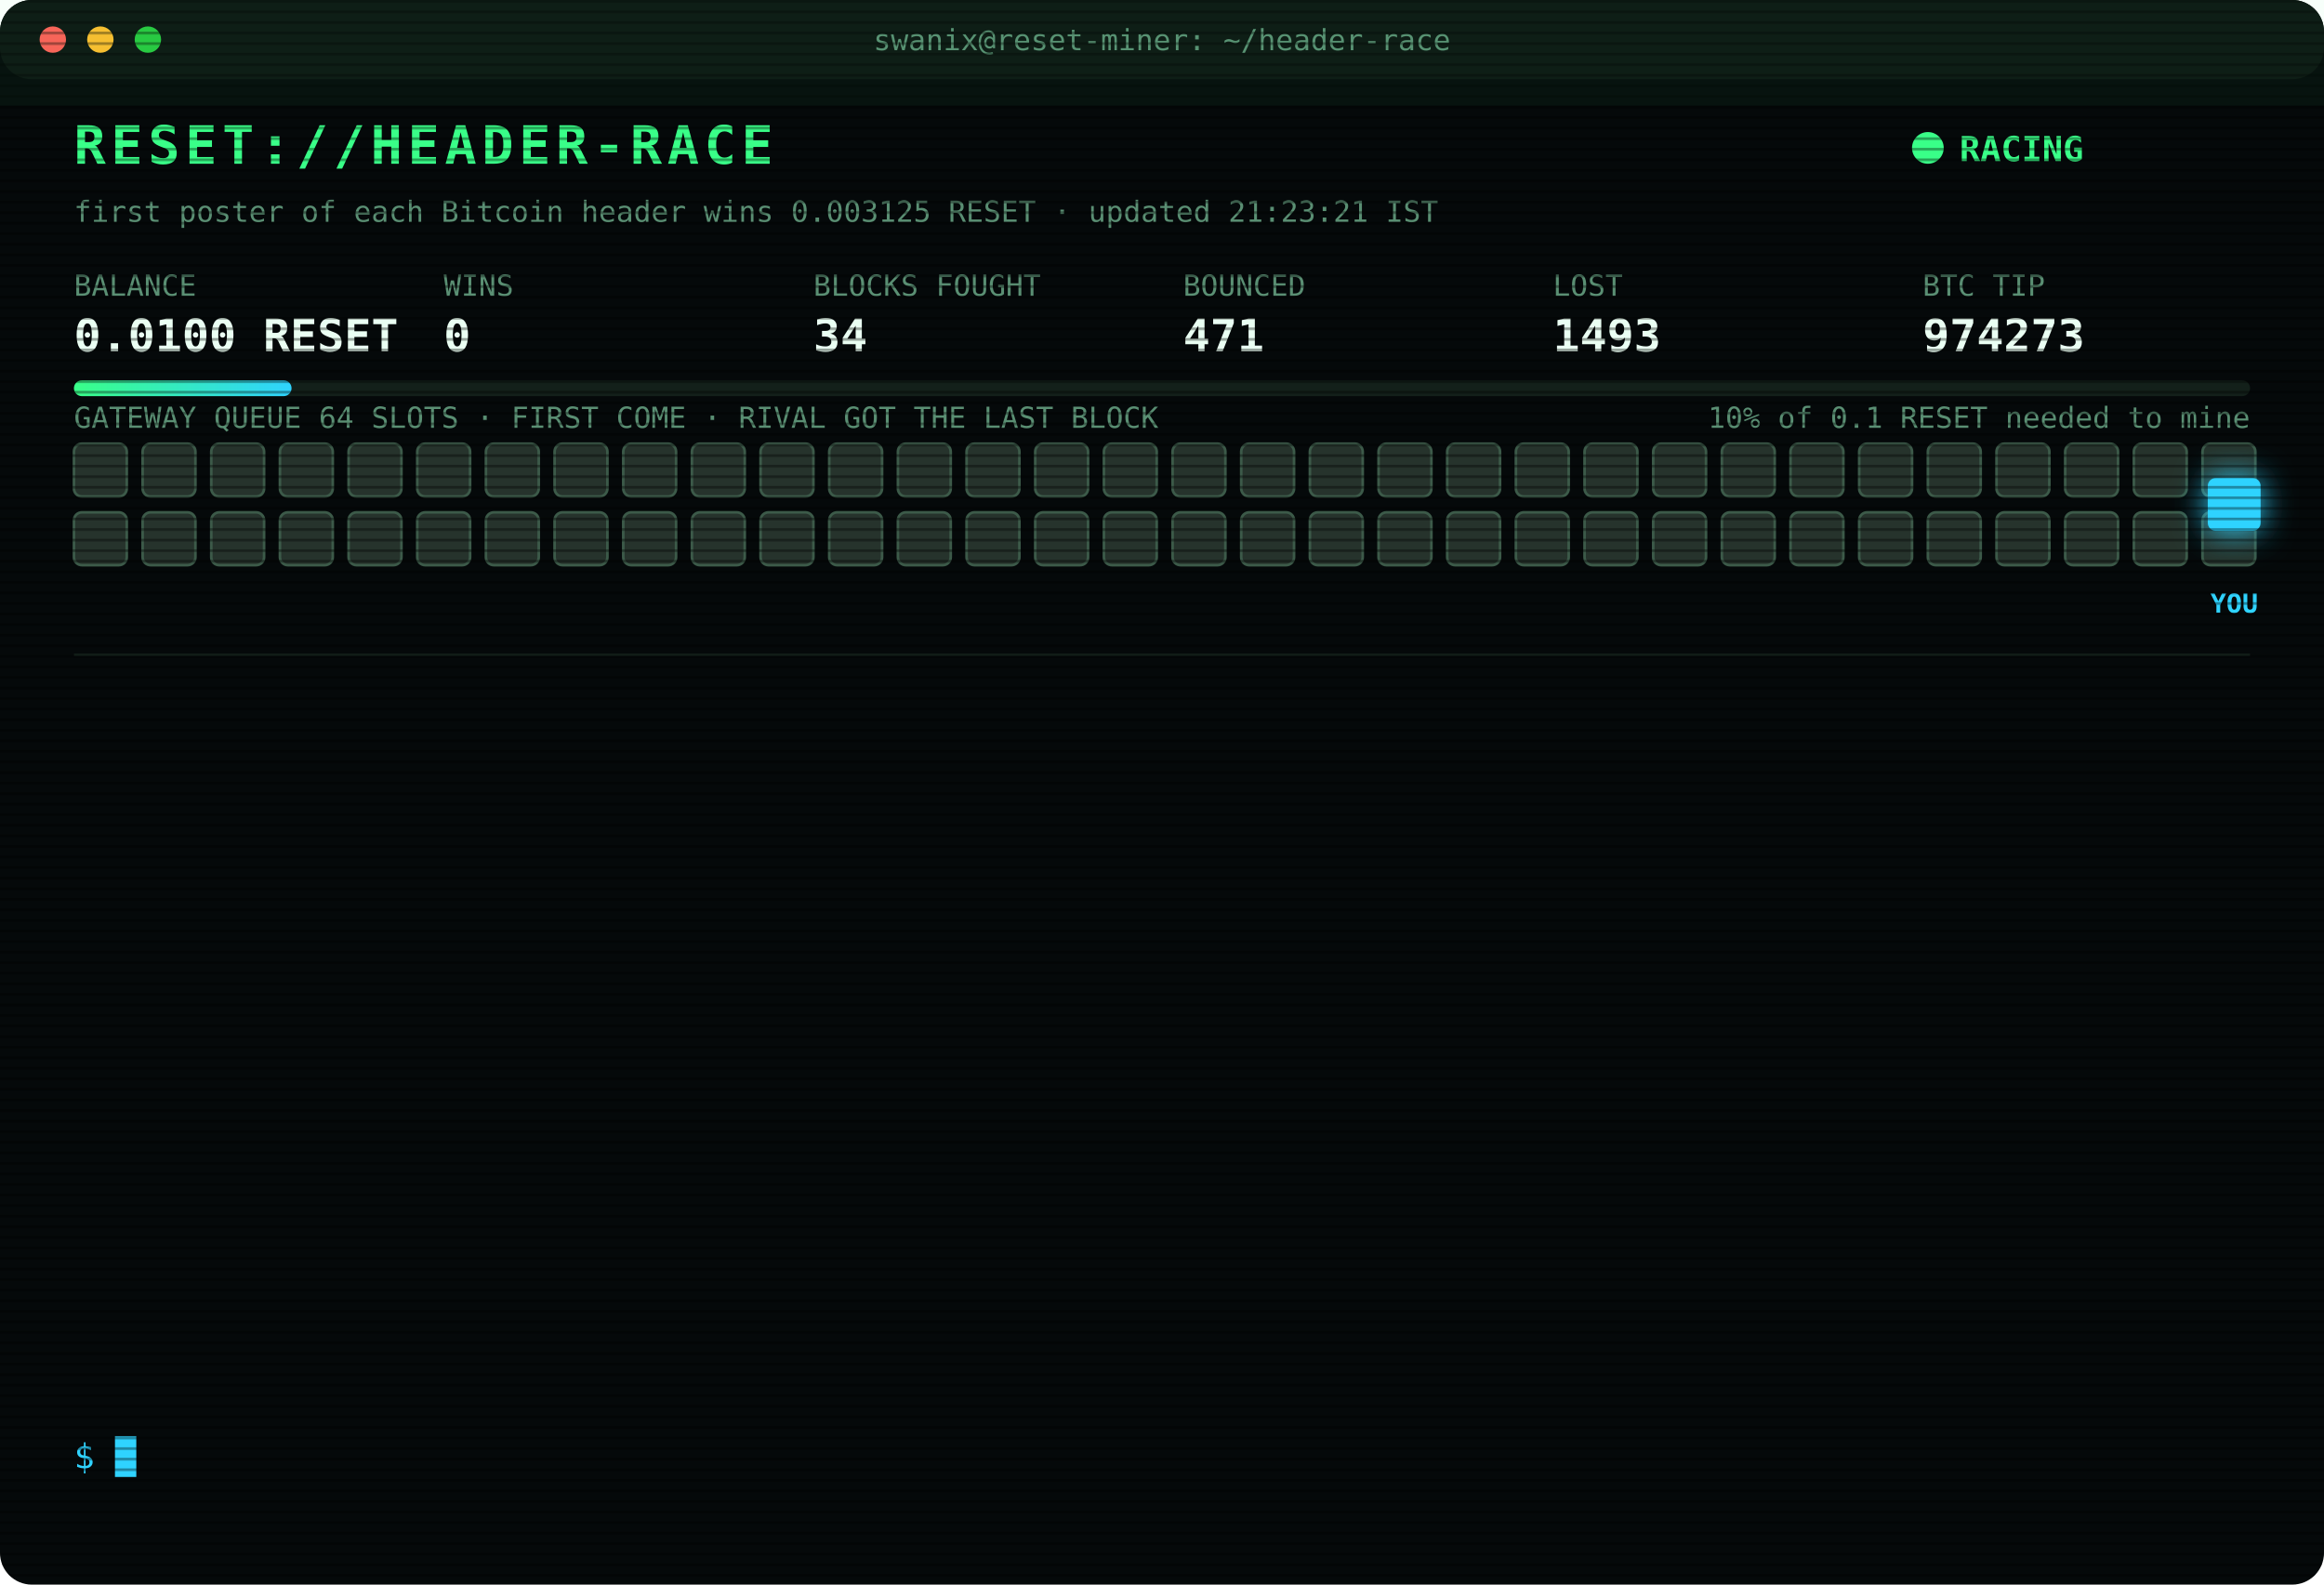
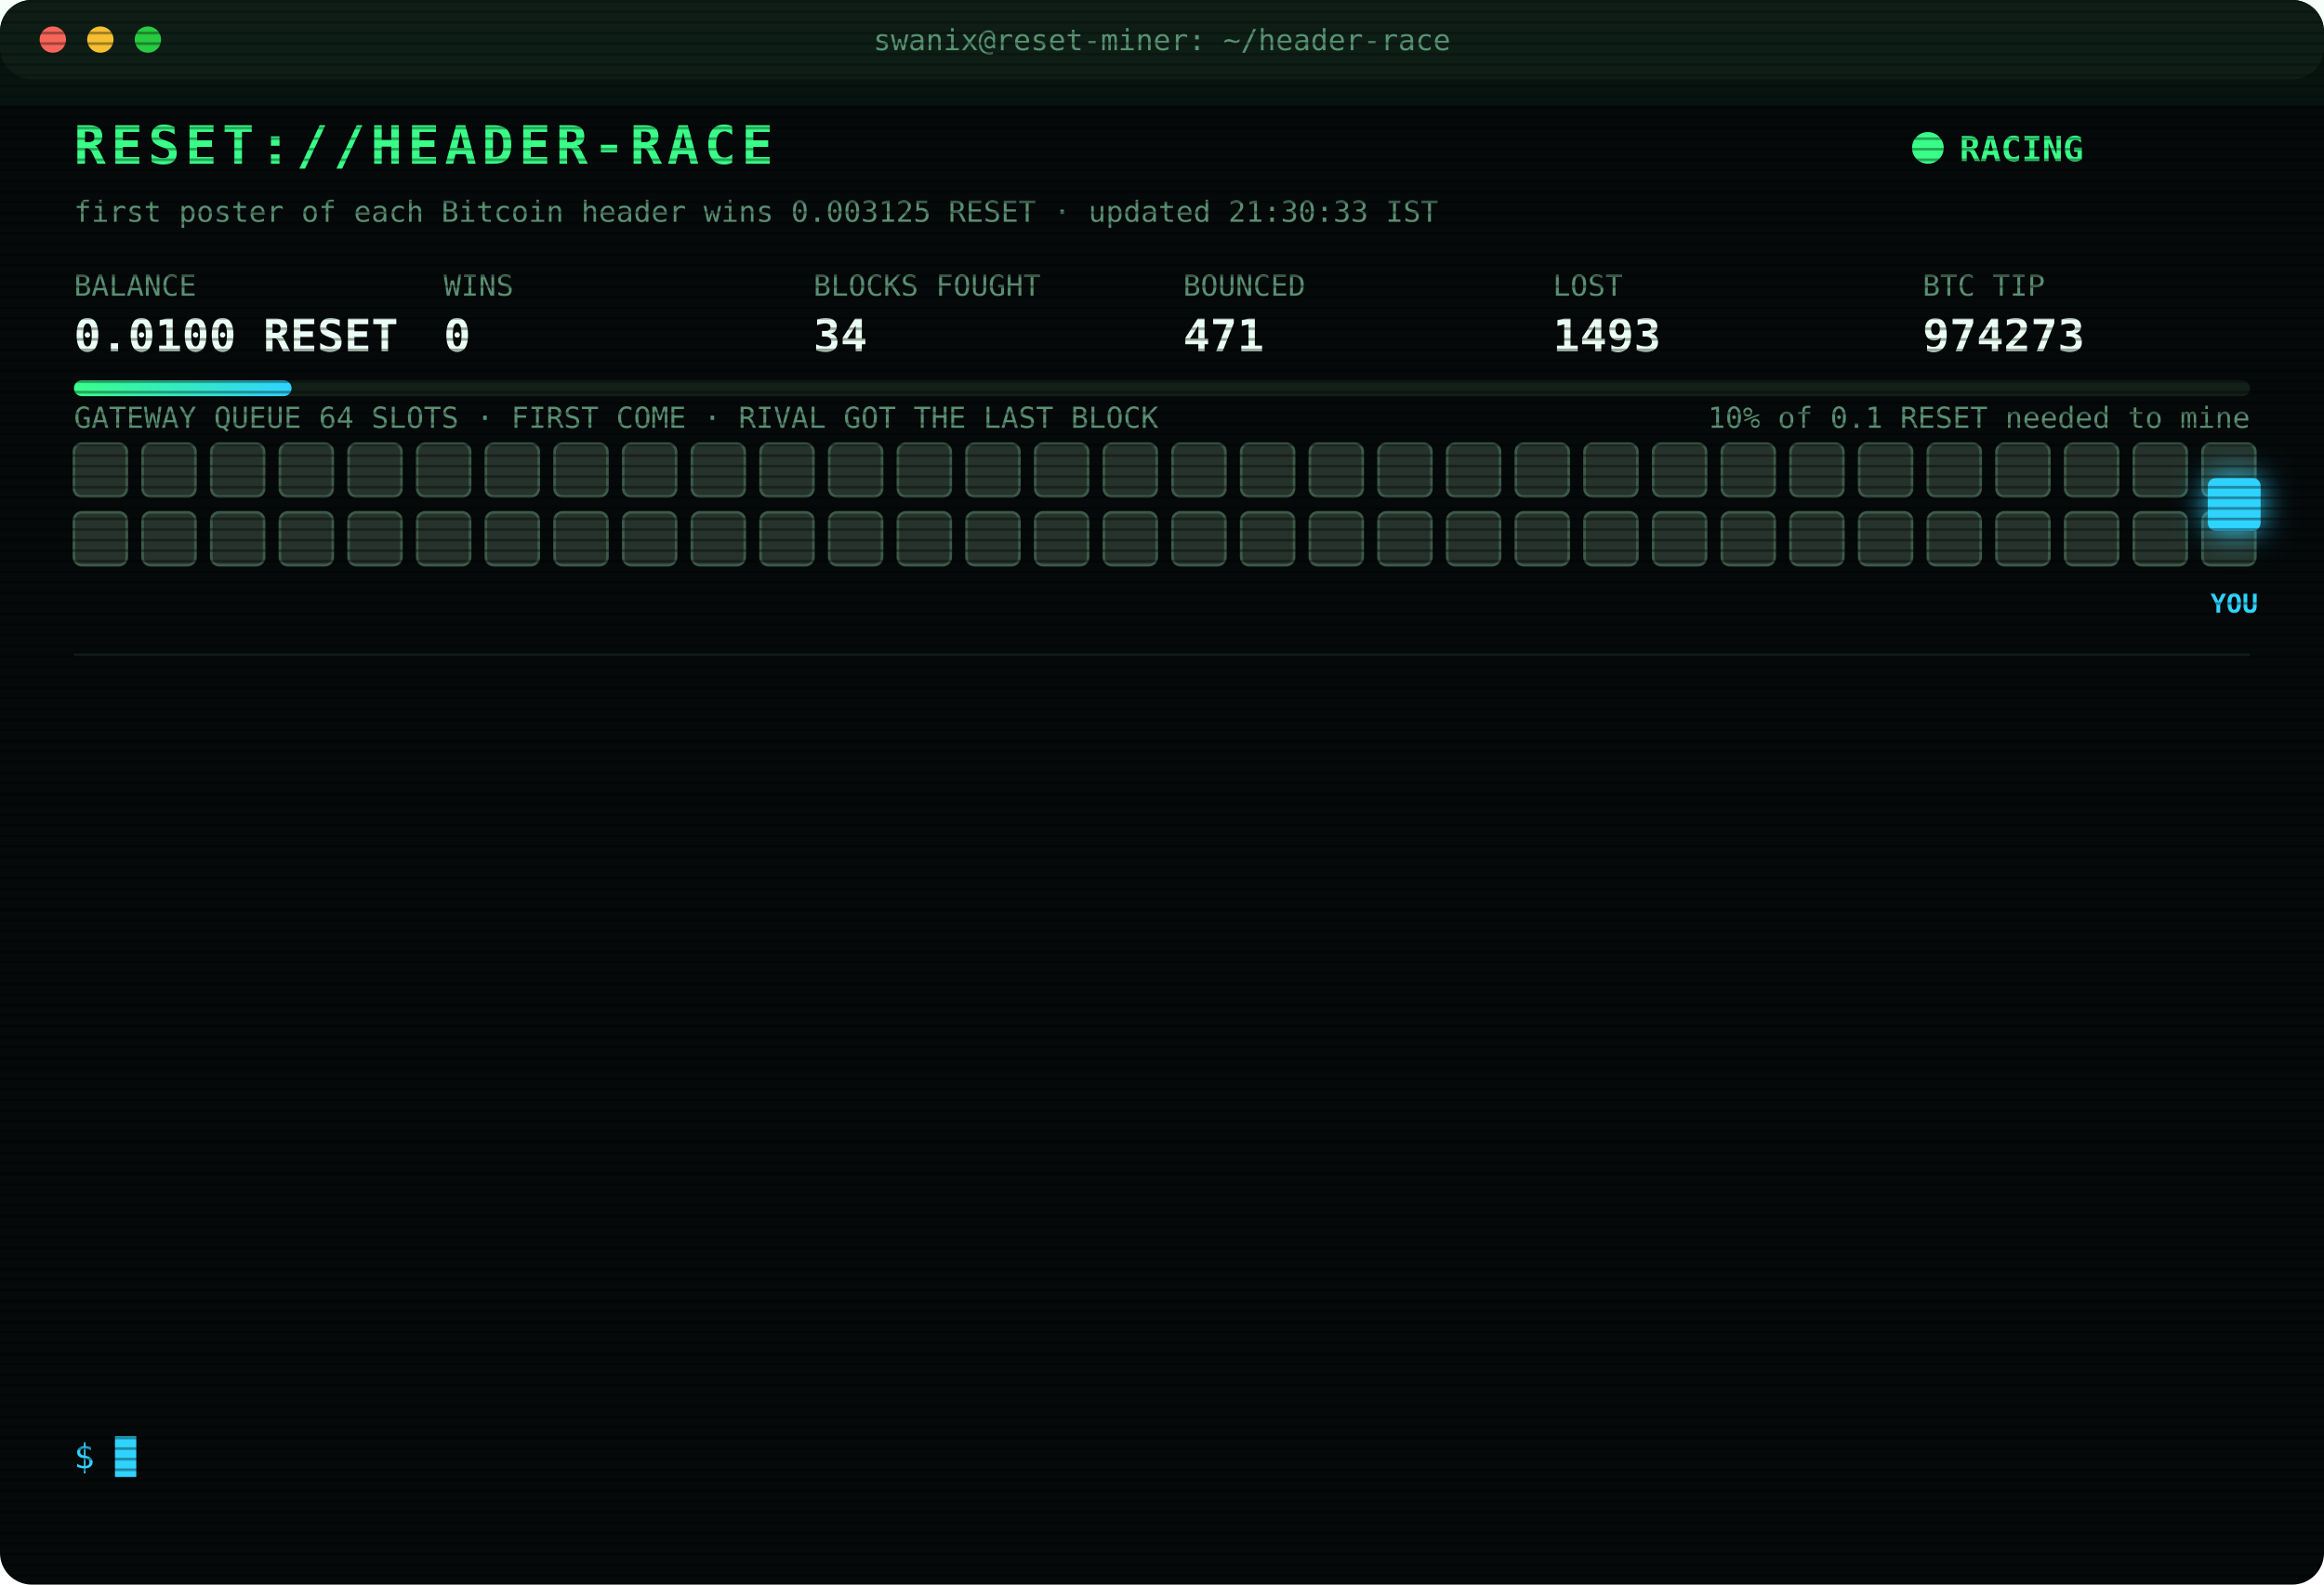
<svg xmlns="http://www.w3.org/2000/svg" width="880" height="600" viewBox="0 0 880 600" font-family="ui-monospace,SFMono-Regular,Menlo,Consolas,monospace">
  <style>
text{font-size:13px;fill:#7CFFB2}
.title{font-size:20px;font-weight:700;fill:#39FF88;letter-spacing:2px;animation:glitch 3s infinite steps(1)}
.sub{fill:#2fd3ff}.k{fill:#5a8f73;font-size:11px}.v{font-size:17px;font-weight:700;fill:#eafff3}
.ts{fill:#3f6b56}.boot{fill:#2fd3ff}.dim{fill:#5a8f73}.bad{fill:#ff4d6d}.warn{fill:#ffd23f}.mag{fill:#ff5cf0}.win{fill:#39FF88;font-weight:700}
.tag{font-size:10px;fill:#2fd3ff;font-weight:700}
.rival{fill:#26332c;stroke:#3c5a49;animation:jam 1.2s infinite alternate}
.idle{fill:#141c18;stroke:#22302a;animation:breathe 4s infinite}
.me{fill:#2fd3ff;filter:drop-shadow(0 0 6px #2fd3ff)}
.hover{animation:nudge 1.1s infinite ease-in-out}.bounce{animation:kick 1.4s infinite}
.ln{opacity:0;animation:in .4s forwards}
.cur{animation:blink 1s infinite steps(1)}
.scan{animation:scan 6s infinite linear}
.led{animation:blink 1.4s infinite}
@keyframes in{from{opacity:0;transform:translateX(-6px)}to{opacity:1;transform:none}}
@keyframes blink{50%{opacity:0}}
@keyframes jam{to{fill:#33463b}}
@keyframes breathe{50%{opacity:.4}}
@keyframes nudge{50%{transform:translateX(-10px)}}
@keyframes kick{0%,100%{transform:none}30%{transform:translateX(-14px)}55%{transform:translateX(10px) translateY(-6px)}}
@keyframes glitch{0%,92%{transform:none}93%{transform:translateX(2px);fill:#ff4d6d}95%{transform:translateX(-2px);fill:#2fd3ff}97%{transform:none}}
@keyframes scan{from{transform:translateY(-40px)}to{transform:translateY(600px)}}
</style>
  <defs>
    <pattern id="sl" width="4" height="4" patternUnits="userSpaceOnUse">
      <rect width="4" height="1" fill="#000" opacity=".35" />
    </pattern>
    <linearGradient id="bar">
      <stop offset="0" stop-color="#39FF88" />
      <stop offset="1" stop-color="#2fd3ff" />
    </linearGradient>
  </defs>
  <rect width="880" height="600" rx="12" fill="#05090a" />
  <rect width="880" height="30" rx="12" fill="#0d1512" />
  <circle cx="20" cy="15" r="5" fill="#ff5f57" />
  <circle cx="38" cy="15" r="5" fill="#febc2e" />
  <circle cx="56" cy="15" r="5" fill="#28c840" />
  <text x="440" y="19" text-anchor="middle" class="k">swanix@reset-miner: ~/header-race</text>
  <text x="28" y="62" class="title">RESET://HEADER-RACE</text>
  <circle class="led" cx="730" cy="56" r="6" fill="#39FF88" />
  <text x="742" y="61" class="win">RACING</text>
-   <text x="28" y="84" class="k">first poster of each Bitcoin header wins 0.003125 RESET · updated 21:23:21 IST</text>
+   <text x="28" y="84" class="k">first poster of each Bitcoin header wins 0.003125 RESET · updated 21:30:33 IST</text>
  <text x="28" y="112" class="k">BALANCE</text>
  <text x="28" y="133" class="v">0.0100 RESET</text>
  <text x="168" y="112" class="k">WINS</text>
  <text x="168" y="133" class="v">0</text>
  <text x="308" y="112" class="k">BLOCKS FOUGHT</text>
  <text x="308" y="133" class="v">34</text>
  <text x="448" y="112" class="k">BOUNCED</text>
  <text x="448" y="133" class="v">471</text>
  <text x="588" y="112" class="k">LOST</text>
  <text x="588" y="133" class="v">1493</text>
  <text x="728" y="112" class="k">BTC TIP</text>
  <text x="728" y="133" class="v">974273</text>
  <rect x="28" y="144" width="824" height="6" rx="3" fill="#13201a" />
  <rect x="28" y="144" width="82.4" height="6" rx="3" fill="url(#bar)" />
  <text x="852" y="162" text-anchor="end" class="k">10% of 0.1 RESET needed to mine</text>
  <text x="28" y="162" class="k">GATEWAY QUEUE 64 SLOTS · FIRST COME · RIVAL GOT THE LAST BLOCK</text>
  <rect class="rival" x="28" y="168" width="20" height="20" rx="3" style="animation-delay:0.00s" />
  <rect class="rival" x="54" y="168" width="20" height="20" rx="3" style="animation-delay:0.05s" />
  <rect class="rival" x="80" y="168" width="20" height="20" rx="3" style="animation-delay:0.10s" />
  <rect class="rival" x="106" y="168" width="20" height="20" rx="3" style="animation-delay:0.15s" />
  <rect class="rival" x="132" y="168" width="20" height="20" rx="3" style="animation-delay:0.20s" />
  <rect class="rival" x="158" y="168" width="20" height="20" rx="3" style="animation-delay:0.25s" />
  <rect class="rival" x="184" y="168" width="20" height="20" rx="3" style="animation-delay:0.30s" />
  <rect class="rival" x="210" y="168" width="20" height="20" rx="3" style="animation-delay:0.35s" />
  <rect class="rival" x="236" y="168" width="20" height="20" rx="3" style="animation-delay:0.40s" />
  <rect class="rival" x="262" y="168" width="20" height="20" rx="3" style="animation-delay:0.45s" />
  <rect class="rival" x="288" y="168" width="20" height="20" rx="3" style="animation-delay:0.50s" />
  <rect class="rival" x="314" y="168" width="20" height="20" rx="3" style="animation-delay:0.55s" />
  <rect class="rival" x="340" y="168" width="20" height="20" rx="3" style="animation-delay:0.60s" />
  <rect class="rival" x="366" y="168" width="20" height="20" rx="3" style="animation-delay:0.65s" />
  <rect class="rival" x="392" y="168" width="20" height="20" rx="3" style="animation-delay:0.70s" />
  <rect class="rival" x="418" y="168" width="20" height="20" rx="3" style="animation-delay:0.75s" />
  <rect class="rival" x="444" y="168" width="20" height="20" rx="3" style="animation-delay:0.80s" />
  <rect class="rival" x="470" y="168" width="20" height="20" rx="3" style="animation-delay:0.85s" />
  <rect class="rival" x="496" y="168" width="20" height="20" rx="3" style="animation-delay:0.90s" />
  <rect class="rival" x="522" y="168" width="20" height="20" rx="3" style="animation-delay:0.95s" />
  <rect class="rival" x="548" y="168" width="20" height="20" rx="3" style="animation-delay:1.00s" />
  <rect class="rival" x="574" y="168" width="20" height="20" rx="3" style="animation-delay:1.05s" />
  <rect class="rival" x="600" y="168" width="20" height="20" rx="3" style="animation-delay:1.10s" />
  <rect class="rival" x="626" y="168" width="20" height="20" rx="3" style="animation-delay:1.15s" />
  <rect class="rival" x="652" y="168" width="20" height="20" rx="3" style="animation-delay:1.20s" />
  <rect class="rival" x="678" y="168" width="20" height="20" rx="3" style="animation-delay:1.25s" />
  <rect class="rival" x="704" y="168" width="20" height="20" rx="3" style="animation-delay:1.30s" />
  <rect class="rival" x="730" y="168" width="20" height="20" rx="3" style="animation-delay:1.35s" />
  <rect class="rival" x="756" y="168" width="20" height="20" rx="3" style="animation-delay:1.40s" />
  <rect class="rival" x="782" y="168" width="20" height="20" rx="3" style="animation-delay:1.45s" />
  <rect class="rival" x="808" y="168" width="20" height="20" rx="3" style="animation-delay:1.50s" />
  <rect class="rival" x="834" y="168" width="20" height="20" rx="3" style="animation-delay:1.55s" />
  <rect class="rival" x="28" y="194" width="20" height="20" rx="3" style="animation-delay:1.60s" />
  <rect class="rival" x="54" y="194" width="20" height="20" rx="3" style="animation-delay:1.65s" />
  <rect class="rival" x="80" y="194" width="20" height="20" rx="3" style="animation-delay:1.70s" />
  <rect class="rival" x="106" y="194" width="20" height="20" rx="3" style="animation-delay:1.75s" />
  <rect class="rival" x="132" y="194" width="20" height="20" rx="3" style="animation-delay:1.80s" />
  <rect class="rival" x="158" y="194" width="20" height="20" rx="3" style="animation-delay:1.85s" />
  <rect class="rival" x="184" y="194" width="20" height="20" rx="3" style="animation-delay:1.90s" />
  <rect class="rival" x="210" y="194" width="20" height="20" rx="3" style="animation-delay:1.95s" />
  <rect class="rival" x="236" y="194" width="20" height="20" rx="3" style="animation-delay:2.00s" />
  <rect class="rival" x="262" y="194" width="20" height="20" rx="3" style="animation-delay:2.05s" />
  <rect class="rival" x="288" y="194" width="20" height="20" rx="3" style="animation-delay:2.10s" />
  <rect class="rival" x="314" y="194" width="20" height="20" rx="3" style="animation-delay:2.15s" />
  <rect class="rival" x="340" y="194" width="20" height="20" rx="3" style="animation-delay:2.20s" />
  <rect class="rival" x="366" y="194" width="20" height="20" rx="3" style="animation-delay:2.25s" />
  <rect class="rival" x="392" y="194" width="20" height="20" rx="3" style="animation-delay:2.30s" />
  <rect class="rival" x="418" y="194" width="20" height="20" rx="3" style="animation-delay:2.35s" />
  <rect class="rival" x="444" y="194" width="20" height="20" rx="3" style="animation-delay:2.40s" />
  <rect class="rival" x="470" y="194" width="20" height="20" rx="3" style="animation-delay:2.45s" />
  <rect class="rival" x="496" y="194" width="20" height="20" rx="3" style="animation-delay:2.50s" />
  <rect class="rival" x="522" y="194" width="20" height="20" rx="3" style="animation-delay:2.55s" />
  <rect class="rival" x="548" y="194" width="20" height="20" rx="3" style="animation-delay:2.60s" />
  <rect class="rival" x="574" y="194" width="20" height="20" rx="3" style="animation-delay:2.65s" />
  <rect class="rival" x="600" y="194" width="20" height="20" rx="3" style="animation-delay:2.70s" />
  <rect class="rival" x="626" y="194" width="20" height="20" rx="3" style="animation-delay:2.75s" />
  <rect class="rival" x="652" y="194" width="20" height="20" rx="3" style="animation-delay:2.80s" />
  <rect class="rival" x="678" y="194" width="20" height="20" rx="3" style="animation-delay:2.85s" />
  <rect class="rival" x="704" y="194" width="20" height="20" rx="3" style="animation-delay:2.90s" />
  <rect class="rival" x="730" y="194" width="20" height="20" rx="3" style="animation-delay:2.95s" />
  <rect class="rival" x="756" y="194" width="20" height="20" rx="3" style="animation-delay:3.00s" />
  <rect class="rival" x="782" y="194" width="20" height="20" rx="3" style="animation-delay:3.05s" />
  <rect class="rival" x="808" y="194" width="20" height="20" rx="3" style="animation-delay:3.10s" />
  <rect class="rival" x="834" y="194" width="20" height="20" rx="3" style="animation-delay:3.15s" />
  <g class="hover">
    <rect class="me" x="836" y="181" width="20" height="20" rx="3" />
    <text class="tag" x="846" y="232" text-anchor="middle">YOU</text>
  </g>
  <line x1="28" x2="852" y1="248" y2="248" stroke="#13201a" />
  <g class="ln" style="animation-delay:0.40s">
    <text x="28" y="270" class="ts">19:37:06</text>
    <text x="104" y="270" class="bad">[LOST] #974264 taken by a rival miner</text>
  </g>
  <g class="ln" style="animation-delay:0.65s">
    <text x="28" y="292" class="ts">19:54:48</text>
    <text x="104" y="292" class="bad">[LOST] #974265 taken by a rival miner</text>
  </g>
  <g class="ln" style="animation-delay:0.90s">
    <text x="28" y="314" class="ts">20:07:28</text>
    <text x="104" y="314" class="bad">[LOST] #974266 taken by a rival miner</text>
  </g>
  <g class="ln" style="animation-delay:1.15s">
    <text x="28" y="336" class="ts">20:07:57</text>
    <text x="104" y="336" class="bad">[GATEWAY DOWN] no response · 956ms</text>
  </g>
  <g class="ln" style="animation-delay:1.40s">
    <text x="28" y="358" class="ts">20:08:01</text>
    <text x="104" y="358" class="bad">[LOST] #974267 taken by a rival miner</text>
  </g>
  <g class="ln" style="animation-delay:1.65s">
    <text x="28" y="380" class="ts">20:09:53</text>
    <text x="104" y="380" class="bad">[LOST] #974268 taken by a rival miner</text>
  </g>
  <g class="ln" style="animation-delay:1.90s">
    <text x="28" y="402" class="ts">20:10:07</text>
    <text x="104" y="402" class="bad">[LOST] #974269 taken by a rival miner</text>
  </g>
  <g class="ln" style="animation-delay:2.15s">
    <text x="28" y="424" class="ts">20:25:25</text>
    <text x="104" y="424" class="dim">[STINT END] calls 775 · wins 0</text>
  </g>
  <g class="ln" style="animation-delay:2.40s">
    <text x="28" y="446" class="ts">20:30:28</text>
    <text x="104" y="446" class="boot">[BOOT] racer v3 online · 3 feeds · stint 340m</text>
  </g>
  <g class="ln" style="animation-delay:2.65s">
    <text x="28" y="468" class="ts">20:51:10</text>
    <text x="104" y="468" class="bad">[LOST] #974270 taken by a rival miner</text>
  </g>
  <g class="ln" style="animation-delay:2.90s">
    <text x="28" y="490" class="ts">21:12:05</text>
    <text x="104" y="490" class="bad">[LOST] #974271 taken by a rival miner</text>
  </g>
  <g class="ln" style="animation-delay:3.15s">
    <text x="28" y="512" class="ts">21:19:51</text>
    <text x="104" y="512" class="bad">[LOST] #974272 taken by a rival miner</text>
  </g>
  <g class="ln" style="animation-delay:3.40s">
    <text x="28" y="534" class="ts">21:23:21</text>
    <text x="104" y="534" class="bad">[LOST] #974273 taken by a rival miner</text>
  </g>
  <text x="28" y="556" class="sub">$ <tspan class="cur">█</tspan>
  </text>
  <rect width="880" height="600" rx="12" fill="url(#sl)" pointer-events="none" />
  <rect class="scan" width="880" height="40" fill="#39FF88" opacity=".04" />
</svg>
